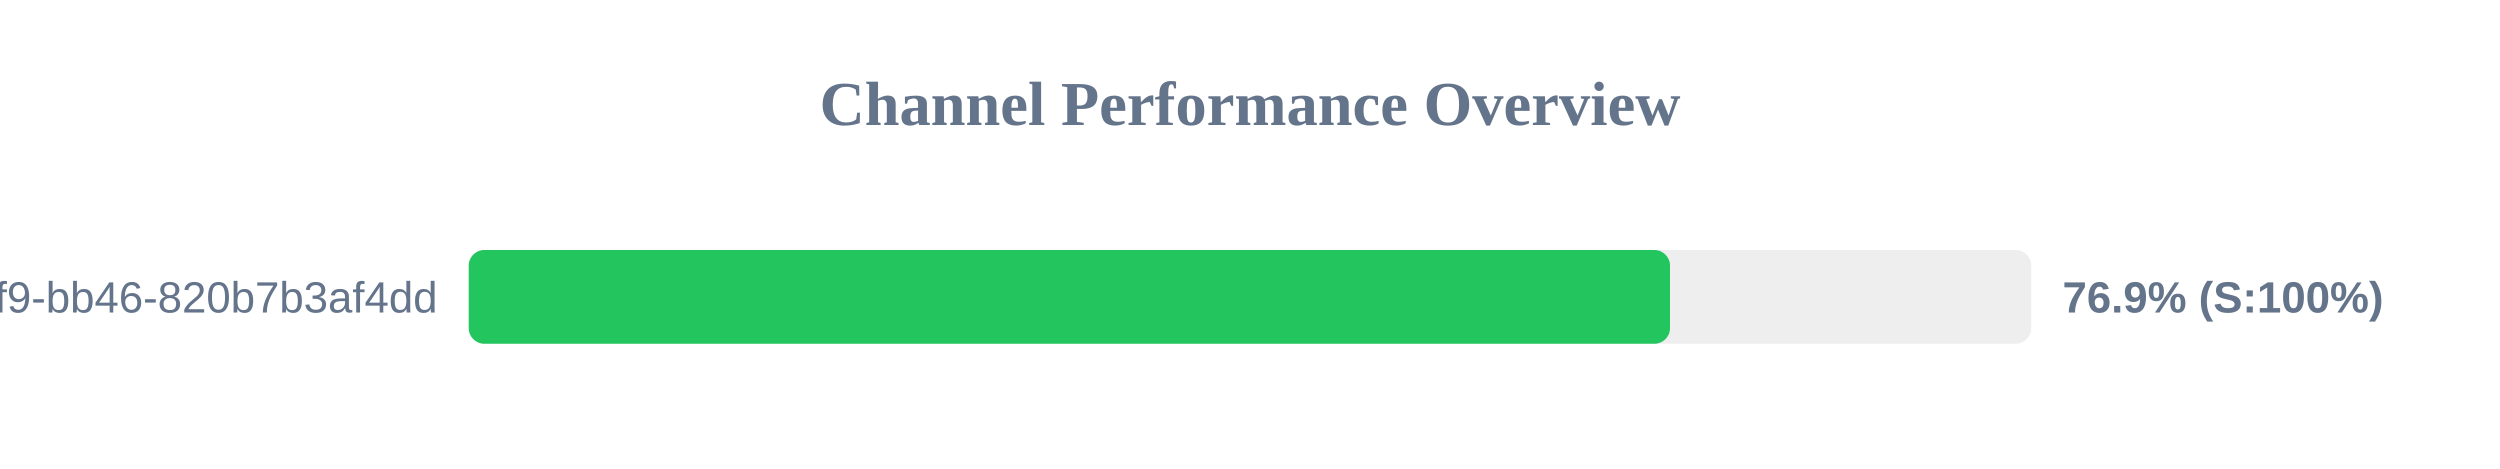
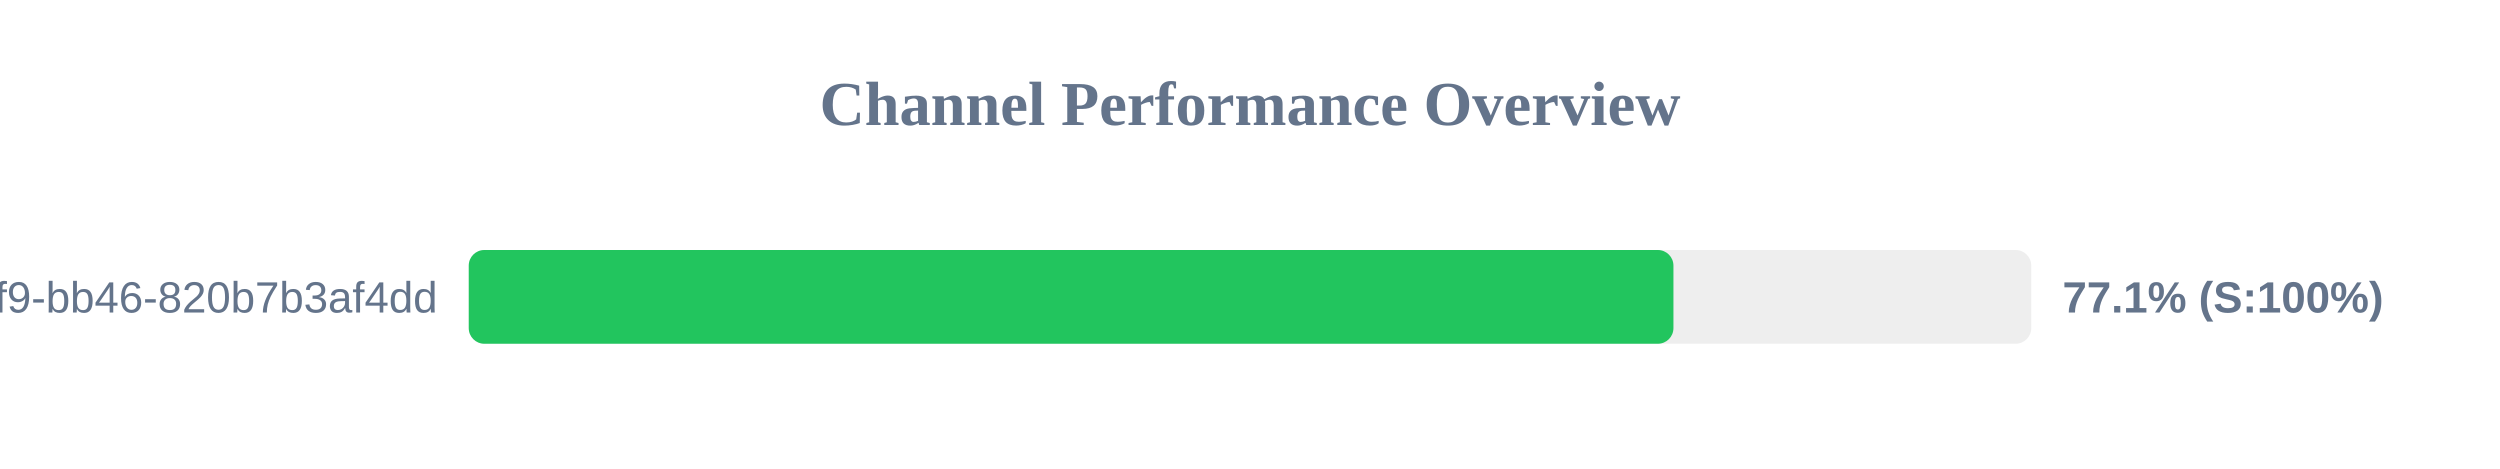
<svg xmlns="http://www.w3.org/2000/svg" width="800" height="150" version="1.1">
  <style>
        .row { font: 14px Arial; fill: #64748b; }
        .score { font: bold 14px Arial; fill: #64748b; }
    </style>
  <text x="400" y="40" text-anchor="middle" font-size="20px" font-weight="bold" fill="#64748b">Channel Performance Overview</text>
  <rect x="150" y="80" width="500" height="30" fill="#eee" rx="5" />
-   <rect x="150" y="80" width="384.4" height="30" fill="#22c55e" rx="5" />
+   <rect x="150" y="80" width="385.5" height="30" fill="#22c55e" rx="5" />
  <text x="140" y="100" text-anchor="end" class="row">?uuid=80b2ac81-ba69-41f9-bb46-820b7b3af4dd</text>
-   <text x="660" y="100" text-anchor="start" class="score">76.9% (S:100%)</text>
+   <text x="660" y="100" text-anchor="start" class="score">77.1% (S:100%)</text>
</svg>
